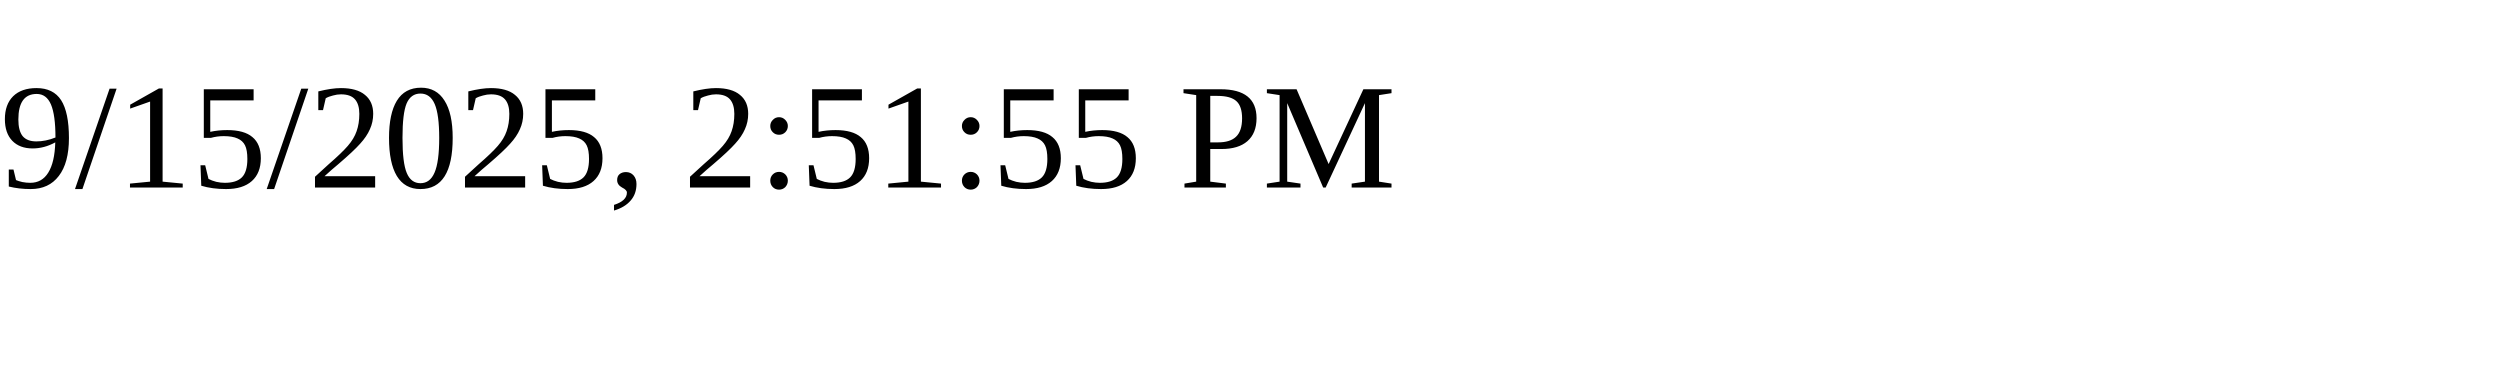
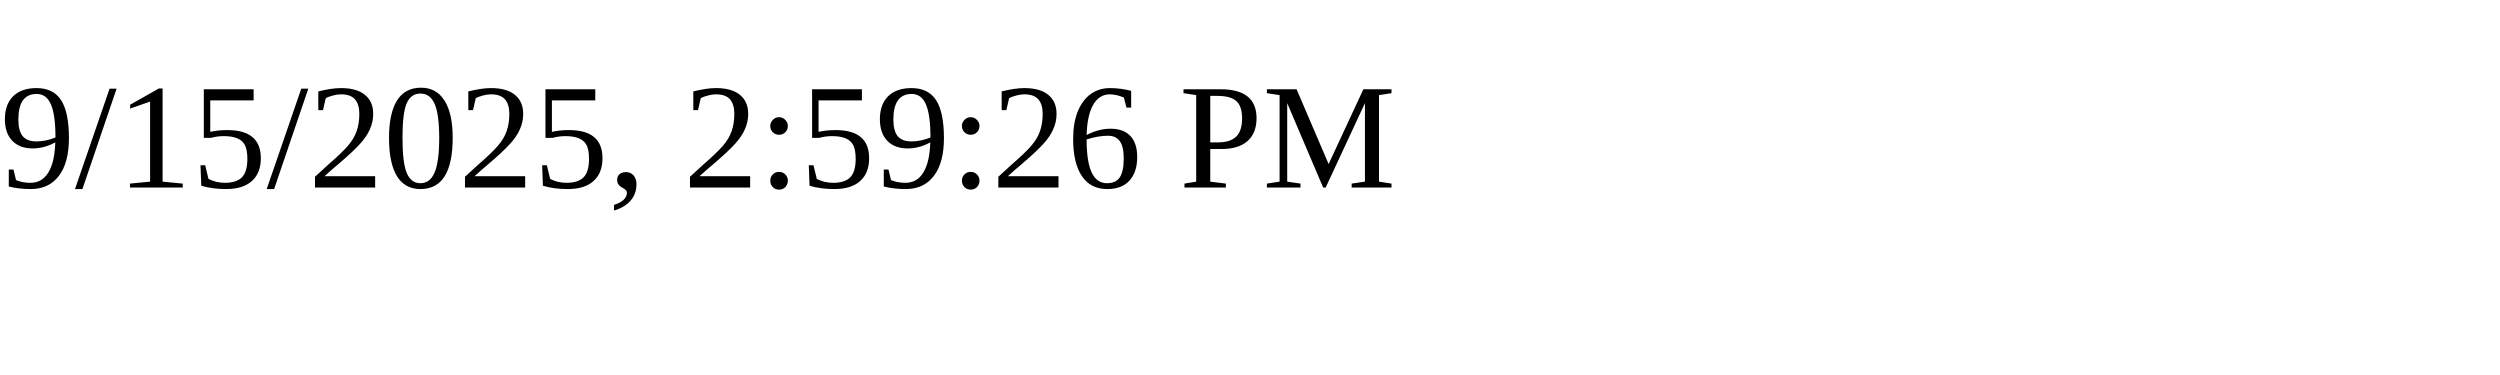
<svg xmlns="http://www.w3.org/2000/svg" height="30" width="200">
-   <text x="0" y="15">9/15/2025, 2:51:55 PM</text>
+   <text x="0" y="15">9/15/2025, 2:59:26 PM</text>
</svg>
